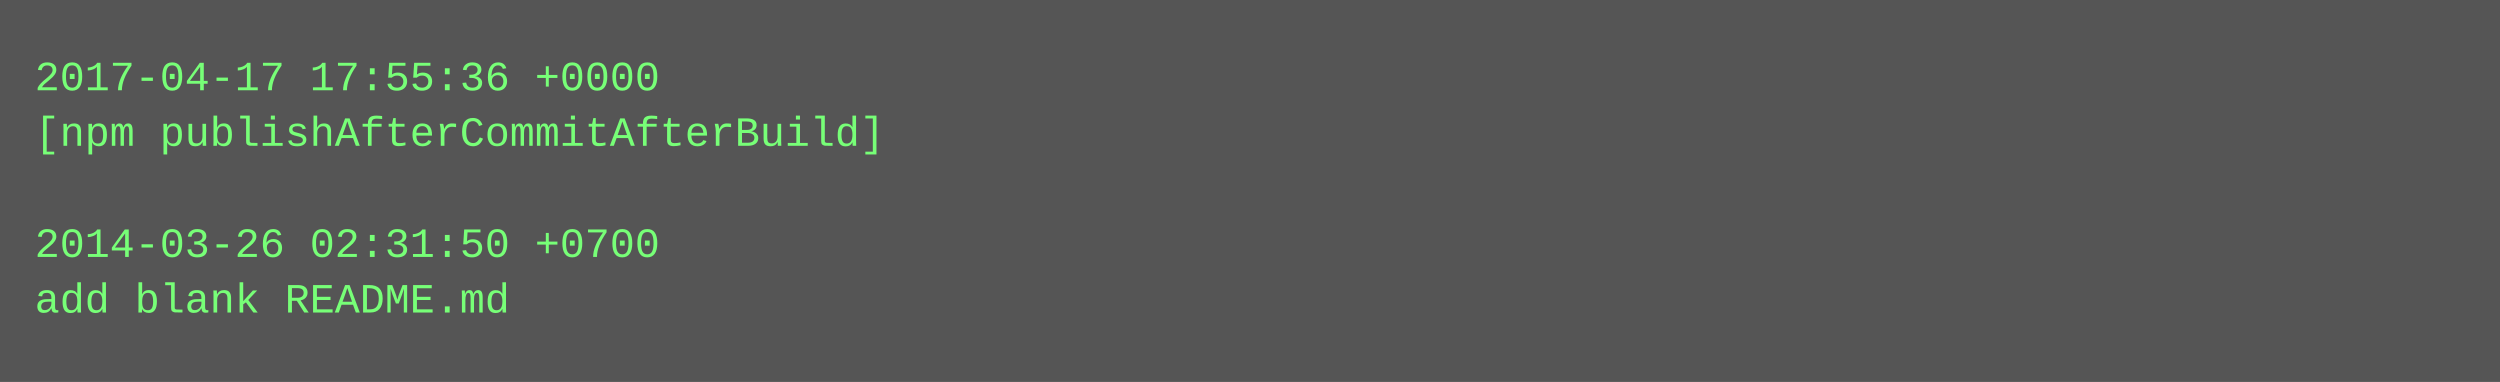
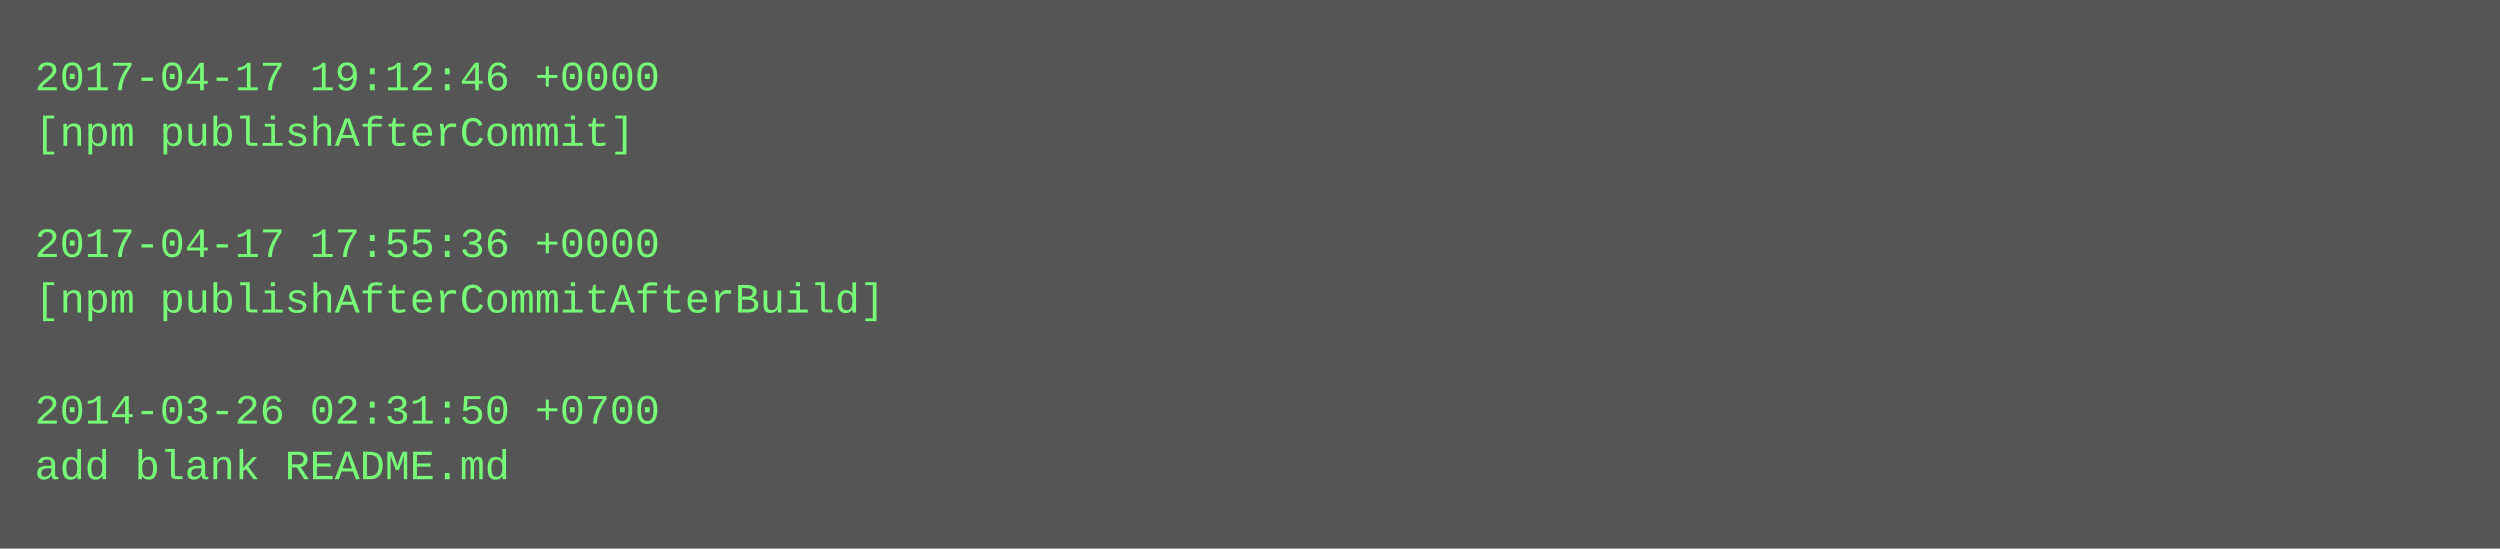
- <svg xmlns="http://www.w3.org/2000/svg" height="110" width="720">
-   <rect height="110" fill="#555" width="720" />
+ <svg xmlns="http://www.w3.org/2000/svg" height="158" width="720">
+   <rect height="158" fill="#555" width="720" />
  <text fill="#7f7" font-family="Courier New" font-size="12" xml:space="preserve">
-     <tspan x="10" y="26">2017-04-17 17:55:36 +0000</tspan>
-     <tspan x="10" y="42">[npm publishAfterCommitAfterBuild]</tspan>
+     <tspan x="10" y="26">2017-04-17 19:12:46 +0000</tspan>
+     <tspan x="10" y="42">[npm publishAfterCommit]</tspan>
    <tspan x="10" y="58" />
-     <tspan x="10" y="74">2014-03-26 02:31:50 +0700</tspan>
-     <tspan x="10" y="90">add blank README.md</tspan>
+     <tspan x="10" y="74">2017-04-17 17:55:36 +0000</tspan>
+     <tspan x="10" y="90">[npm publishAfterCommitAfterBuild]</tspan>
+     <tspan x="10" y="106" />
+     <tspan x="10" y="122">2014-03-26 02:31:50 +0700</tspan>
+     <tspan x="10" y="138">add blank README.md</tspan>
  </text>
</svg>
